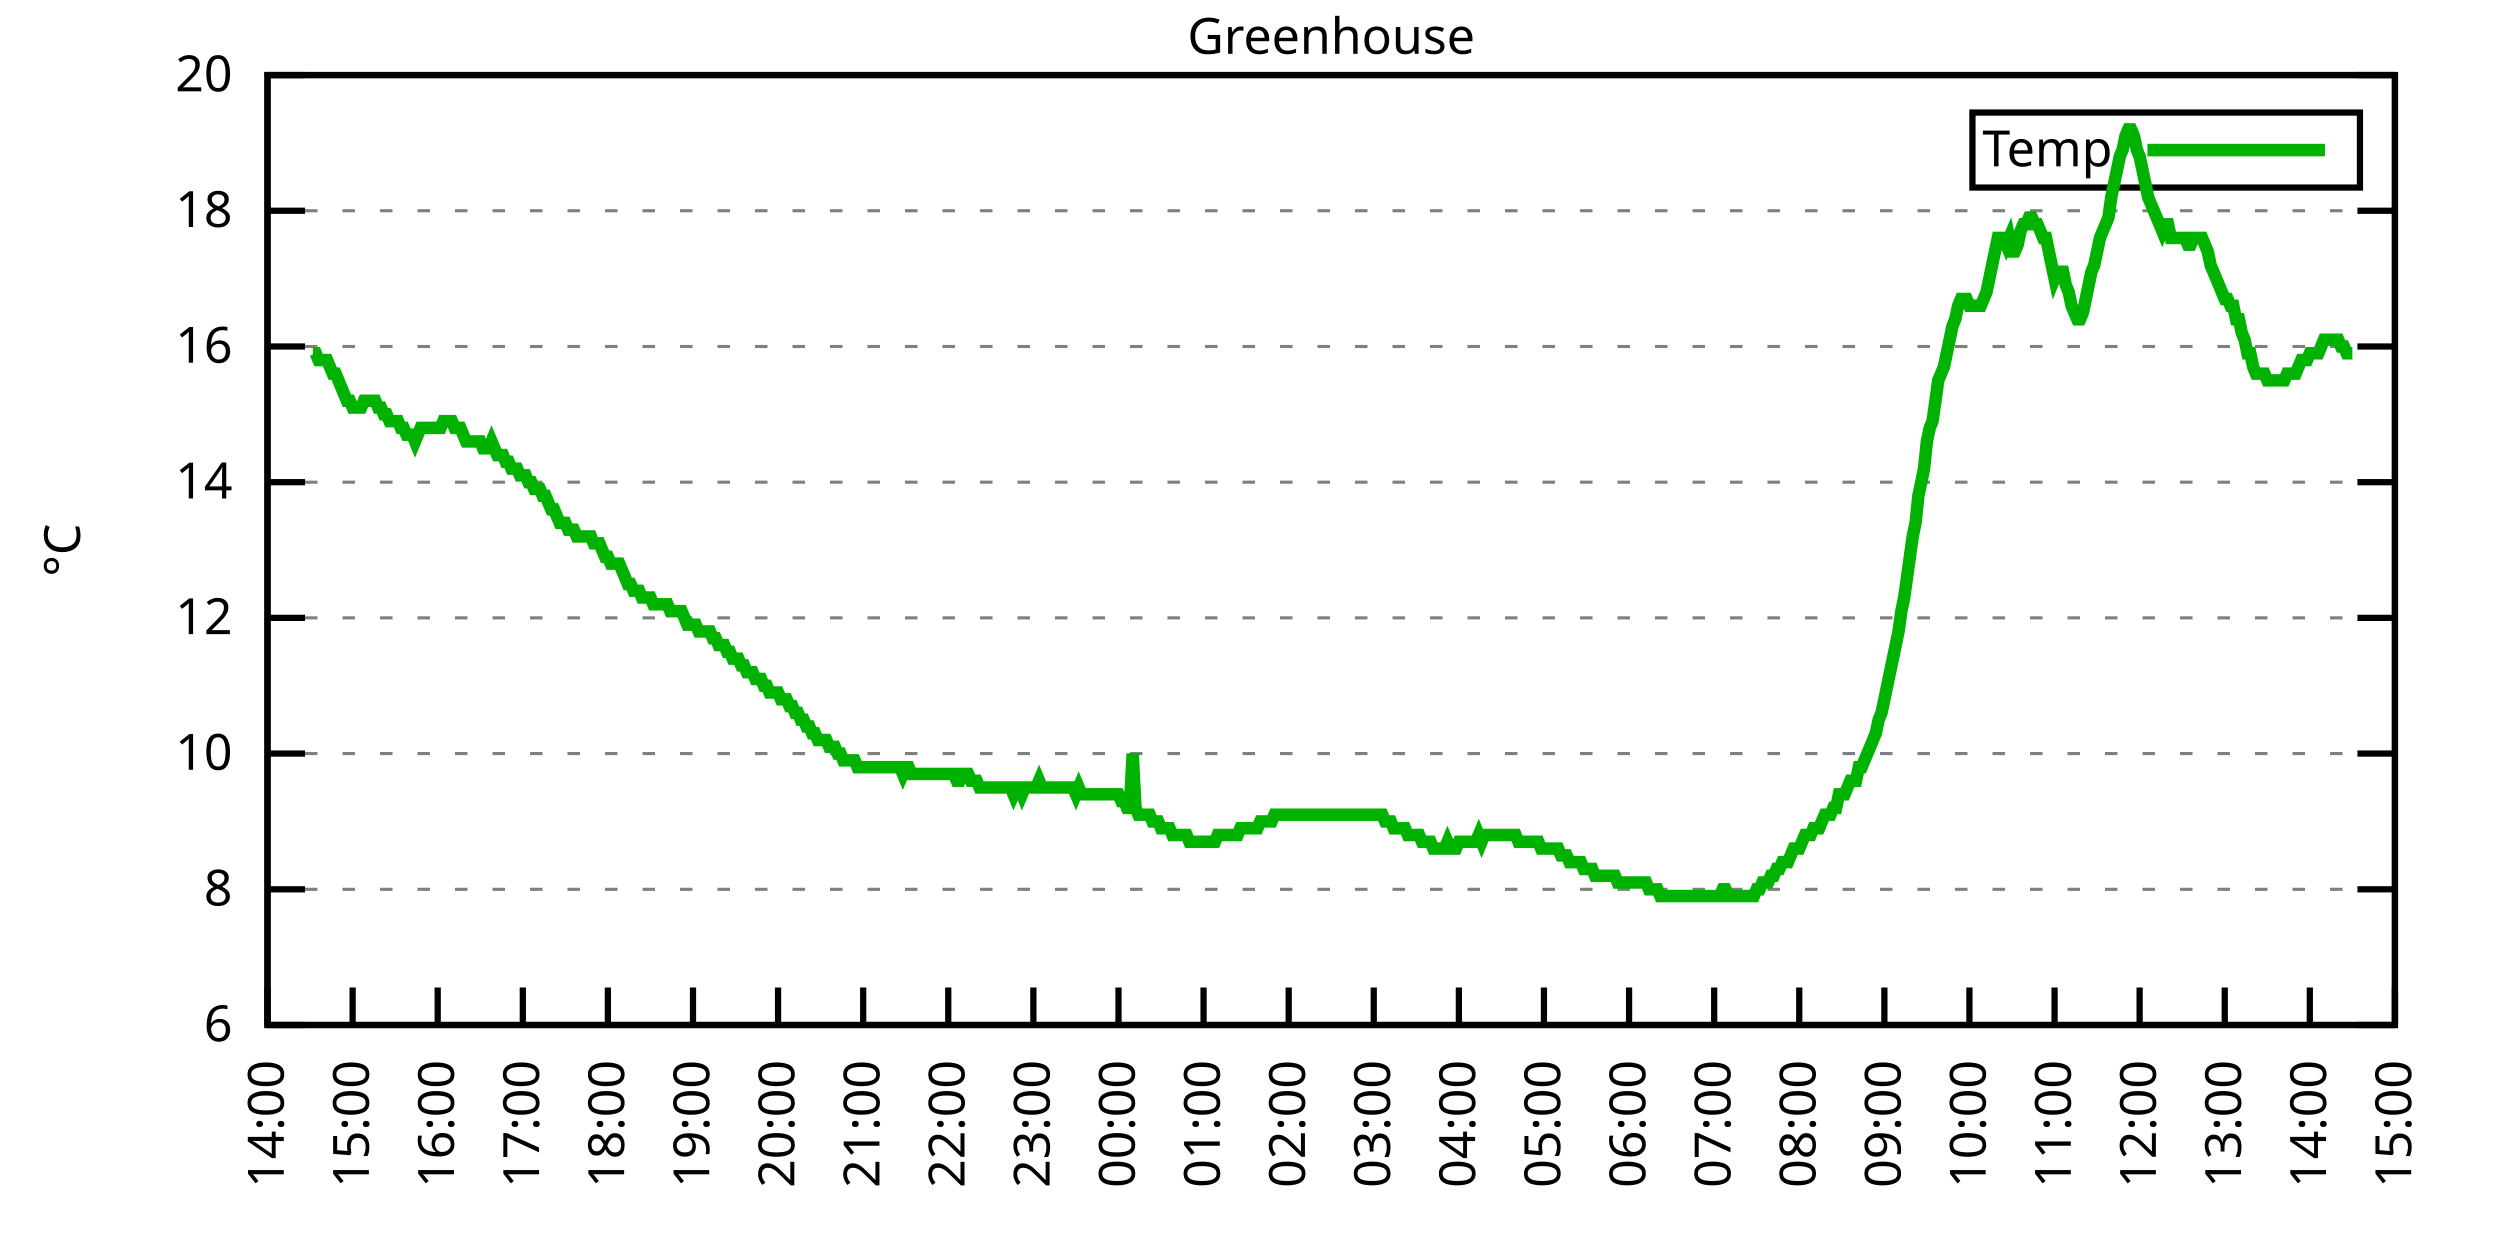
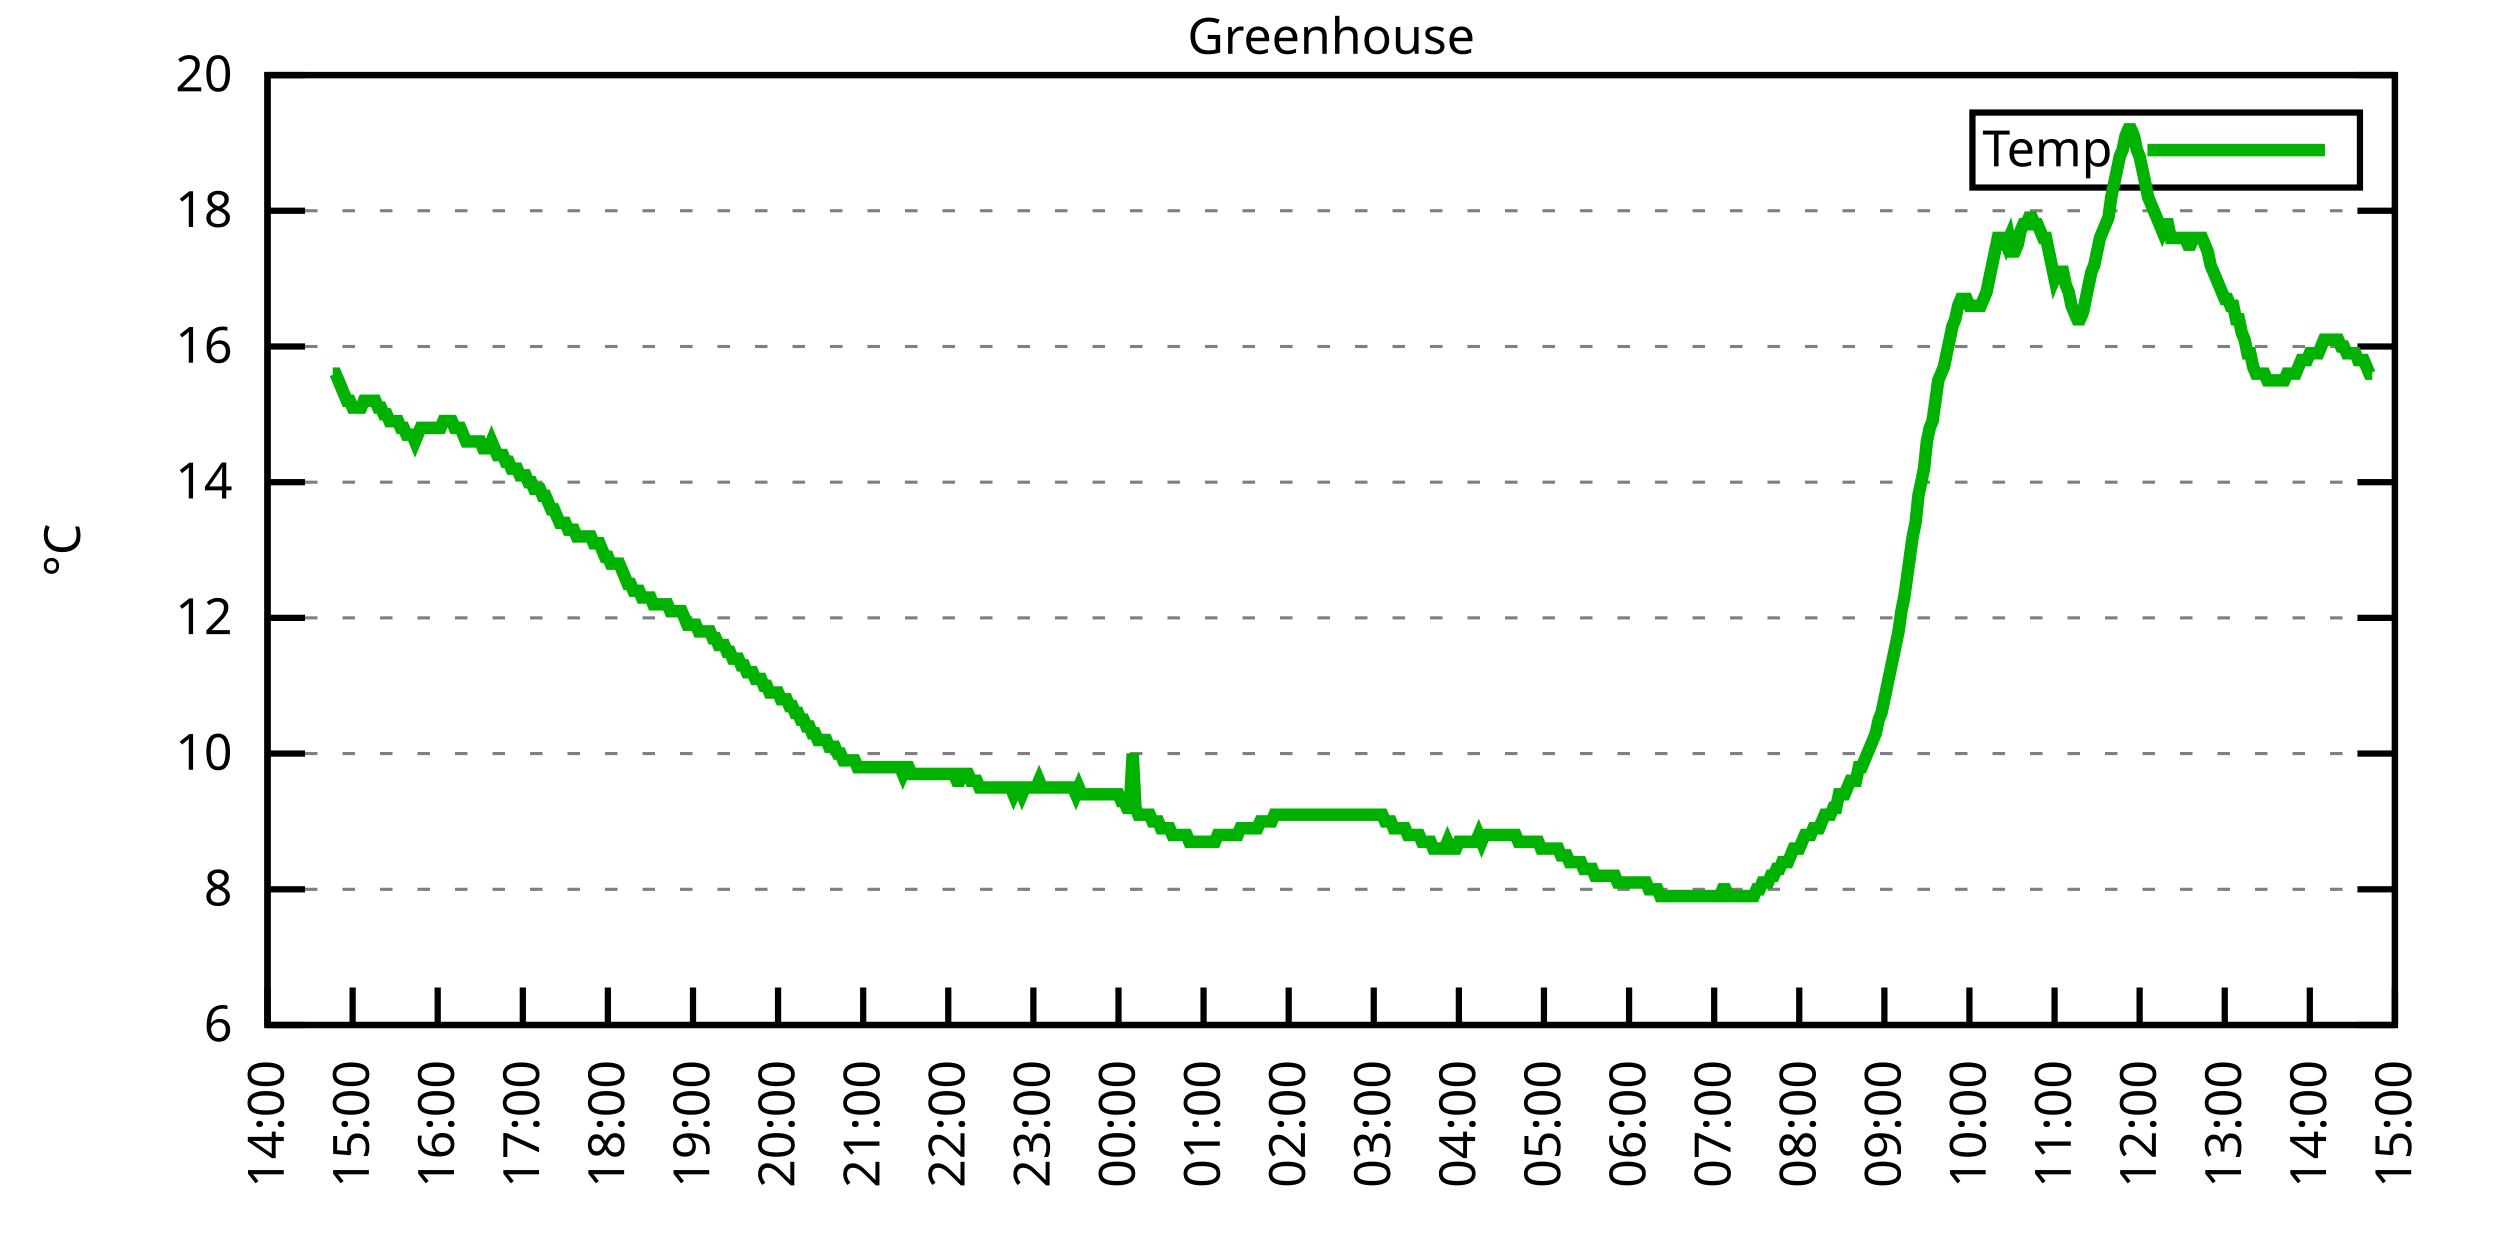
<svg xmlns="http://www.w3.org/2000/svg" xmlns:xlink="http://www.w3.org/1999/xlink" width="400" height="200" viewBox="0 0 400 200">
  <g id="gnuplot_canvas">
    <rect x="0" y="0" width="400" height="200" fill="none" />
    <defs>
      <circle id="gpDot" r="0.5" stroke-width="0.5" stroke="currentColor" />
      <path id="gpPt0" stroke-width="0.333" stroke="currentColor" d="M-1,0 h2 M0,-1 v2" />
      <path id="gpPt1" stroke-width="0.333" stroke="currentColor" d="M-1,-1 L1,1 M1,-1 L-1,1" />
      <path id="gpPt2" stroke-width="0.333" stroke="currentColor" d="M-1,0 L1,0 M0,-1 L0,1 M-1,-1 L1,1 M-1,1 L1,-1" />
      <rect id="gpPt3" stroke-width="0.333" stroke="currentColor" x="-1" y="-1" width="2" height="2" />
      <rect id="gpPt4" stroke-width="0.333" stroke="currentColor" fill="currentColor" x="-1" y="-1" width="2" height="2" />
      <circle id="gpPt5" stroke-width="0.333" stroke="currentColor" cx="0" cy="0" r="1" />
      <use xlink:href="#gpPt5" id="gpPt6" fill="currentColor" stroke="none" />
      <path id="gpPt7" stroke-width="0.333" stroke="currentColor" d="M0,-1.33 L-1.33,0.67 L1.33,0.67 z" />
      <use xlink:href="#gpPt7" id="gpPt8" fill="currentColor" stroke="none" />
      <use xlink:href="#gpPt7" id="gpPt9" stroke="currentColor" transform="rotate(180)" />
      <use xlink:href="#gpPt9" id="gpPt10" fill="currentColor" stroke="none" />
      <use xlink:href="#gpPt3" id="gpPt11" stroke="currentColor" transform="rotate(45)" />
      <use xlink:href="#gpPt11" id="gpPt12" fill="currentColor" stroke="none" />
      <path id="gpPt13" stroke-width="0.333" stroke="currentColor" d="M0,1.330 L1.265,0.411 L0.782,-1.067 L-0.782,-1.076 L-1.265,0.411 z" />
      <use xlink:href="#gpPt13" id="gpPt14" fill="currentColor" stroke="none" />
      <filter id="textbox" filterUnits="objectBoundingBox" x="0" y="0" height="1" width="1">
        <feFlood flood-color="white" flood-opacity="1" result="bgnd" />
        <feComposite in="SourceGraphic" in2="bgnd" operator="atop" />
      </filter>
      <filter id="greybox" filterUnits="objectBoundingBox" x="0" y="0" height="1" width="1">
        <feFlood flood-color="lightgrey" flood-opacity="1" result="grey" />
        <feComposite in="SourceGraphic" in2="grey" operator="atop" />
      </filter>
    </defs>
    <g fill="none" color="white" stroke="currentColor" stroke-width="1.00" stroke-linecap="butt" stroke-linejoin="miter">
</g>
    <g fill="none" color="black" stroke="currentColor" stroke-width="1.00" stroke-linecap="butt" stroke-linejoin="miter">
      <g stroke="none" shape-rendering="crispEdges">
        <polygon fill="rgb(255, 255, 255)" points="42.80,164.00 383.18,164.00 383.18,12.02 42.80,12.02 " />
      </g>
    </g>
    <g fill="none" color="black" stroke="currentColor" stroke-width="1.00" stroke-linecap="butt" stroke-linejoin="miter">
</g>
    <g fill="none" color="black" stroke="black" stroke-width="0.50" stroke-linecap="butt" stroke-linejoin="miter">
</g>
    <g fill="none" color="gray" stroke="currentColor" stroke-width="0.50" stroke-linecap="butt" stroke-linejoin="miter">
      <path stroke="gray" stroke-dasharray="2,4" class="gridline" d="M42.80,164.00 L383.19,164.00  " />
    </g>
    <g fill="none" color="gray" stroke="gray" stroke-width="1.00" stroke-linecap="butt" stroke-linejoin="miter">
</g>
    <g fill="none" color="black" stroke="currentColor" stroke-width="1.00" stroke-linecap="butt" stroke-linejoin="miter">
      <path stroke="black" d="M42.80,164.00 L48.80,164.00 M383.19,164.00 L377.19,164.00  " />
      <g transform="translate(37.20,166.60)" stroke="none" fill="black" font-family="Sans" font-size="8.00" text-anchor="end">
        <text>
          <tspan font-family="Sans"> 6</tspan>
        </text>
      </g>
    </g>
    <g fill="none" color="black" stroke="currentColor" stroke-width="1.00" stroke-linecap="butt" stroke-linejoin="miter">
</g>
    <g fill="none" color="black" stroke="black" stroke-width="0.50" stroke-linecap="butt" stroke-linejoin="miter">
</g>
    <g fill="none" color="gray" stroke="currentColor" stroke-width="0.50" stroke-linecap="butt" stroke-linejoin="miter">
      <path stroke="gray" stroke-dasharray="2,4" class="gridline" d="M42.80,142.29 L383.19,142.29  " />
    </g>
    <g fill="none" color="gray" stroke="gray" stroke-width="1.00" stroke-linecap="butt" stroke-linejoin="miter">
</g>
    <g fill="none" color="black" stroke="currentColor" stroke-width="1.00" stroke-linecap="butt" stroke-linejoin="miter">
      <path stroke="black" d="M42.80,142.29 L48.80,142.29 M383.19,142.29 L377.19,142.29  " />
      <g transform="translate(37.20,144.89)" stroke="none" fill="black" font-family="Sans" font-size="8.00" text-anchor="end">
        <text>
          <tspan font-family="Sans"> 8</tspan>
        </text>
      </g>
    </g>
    <g fill="none" color="black" stroke="currentColor" stroke-width="1.00" stroke-linecap="butt" stroke-linejoin="miter">
</g>
    <g fill="none" color="black" stroke="black" stroke-width="0.50" stroke-linecap="butt" stroke-linejoin="miter">
</g>
    <g fill="none" color="gray" stroke="currentColor" stroke-width="0.50" stroke-linecap="butt" stroke-linejoin="miter">
      <path stroke="gray" stroke-dasharray="2,4" class="gridline" d="M42.80,120.57 L383.19,120.57  " />
    </g>
    <g fill="none" color="gray" stroke="gray" stroke-width="1.00" stroke-linecap="butt" stroke-linejoin="miter">
</g>
    <g fill="none" color="black" stroke="currentColor" stroke-width="1.00" stroke-linecap="butt" stroke-linejoin="miter">
      <path stroke="black" d="M42.80,120.57 L48.80,120.57 M383.19,120.57 L377.19,120.57  " />
      <g transform="translate(37.20,123.17)" stroke="none" fill="black" font-family="Sans" font-size="8.00" text-anchor="end">
        <text>
          <tspan font-family="Sans"> 10</tspan>
        </text>
      </g>
    </g>
    <g fill="none" color="black" stroke="currentColor" stroke-width="1.00" stroke-linecap="butt" stroke-linejoin="miter">
</g>
    <g fill="none" color="black" stroke="black" stroke-width="0.50" stroke-linecap="butt" stroke-linejoin="miter">
</g>
    <g fill="none" color="gray" stroke="currentColor" stroke-width="0.50" stroke-linecap="butt" stroke-linejoin="miter">
      <path stroke="gray" stroke-dasharray="2,4" class="gridline" d="M42.80,98.86 L383.19,98.86  " />
    </g>
    <g fill="none" color="gray" stroke="gray" stroke-width="1.00" stroke-linecap="butt" stroke-linejoin="miter">
</g>
    <g fill="none" color="black" stroke="currentColor" stroke-width="1.00" stroke-linecap="butt" stroke-linejoin="miter">
      <path stroke="black" d="M42.80,98.86 L48.80,98.86 M383.19,98.86 L377.19,98.86  " />
      <g transform="translate(37.20,101.46)" stroke="none" fill="black" font-family="Sans" font-size="8.00" text-anchor="end">
        <text>
          <tspan font-family="Sans"> 12</tspan>
        </text>
      </g>
    </g>
    <g fill="none" color="black" stroke="currentColor" stroke-width="1.00" stroke-linecap="butt" stroke-linejoin="miter">
</g>
    <g fill="none" color="black" stroke="black" stroke-width="0.50" stroke-linecap="butt" stroke-linejoin="miter">
</g>
    <g fill="none" color="gray" stroke="currentColor" stroke-width="0.50" stroke-linecap="butt" stroke-linejoin="miter">
      <path stroke="gray" stroke-dasharray="2,4" class="gridline" d="M42.80,77.15 L383.19,77.15  " />
    </g>
    <g fill="none" color="gray" stroke="gray" stroke-width="1.00" stroke-linecap="butt" stroke-linejoin="miter">
</g>
    <g fill="none" color="black" stroke="currentColor" stroke-width="1.00" stroke-linecap="butt" stroke-linejoin="miter">
      <path stroke="black" d="M42.80,77.15 L48.80,77.15 M383.19,77.15 L377.19,77.15  " />
      <g transform="translate(37.20,79.75)" stroke="none" fill="black" font-family="Sans" font-size="8.00" text-anchor="end">
        <text>
          <tspan font-family="Sans"> 14</tspan>
        </text>
      </g>
    </g>
    <g fill="none" color="black" stroke="currentColor" stroke-width="1.00" stroke-linecap="butt" stroke-linejoin="miter">
</g>
    <g fill="none" color="black" stroke="black" stroke-width="0.50" stroke-linecap="butt" stroke-linejoin="miter">
</g>
    <g fill="none" color="gray" stroke="currentColor" stroke-width="0.50" stroke-linecap="butt" stroke-linejoin="miter">
      <path stroke="gray" stroke-dasharray="2,4" class="gridline" d="M42.80,55.44 L383.19,55.44  " />
    </g>
    <g fill="none" color="gray" stroke="gray" stroke-width="1.00" stroke-linecap="butt" stroke-linejoin="miter">
</g>
    <g fill="none" color="black" stroke="currentColor" stroke-width="1.00" stroke-linecap="butt" stroke-linejoin="miter">
      <path stroke="black" d="M42.80,55.44 L48.80,55.44 M383.19,55.44 L377.19,55.44  " />
      <g transform="translate(37.20,58.04)" stroke="none" fill="black" font-family="Sans" font-size="8.00" text-anchor="end">
        <text>
          <tspan font-family="Sans"> 16</tspan>
        </text>
      </g>
    </g>
    <g fill="none" color="black" stroke="currentColor" stroke-width="1.00" stroke-linecap="butt" stroke-linejoin="miter">
</g>
    <g fill="none" color="black" stroke="black" stroke-width="0.50" stroke-linecap="butt" stroke-linejoin="miter">
</g>
    <g fill="none" color="gray" stroke="currentColor" stroke-width="0.50" stroke-linecap="butt" stroke-linejoin="miter">
      <path stroke="gray" stroke-dasharray="2,4" class="gridline" d="M42.80,33.72 L383.19,33.72  " />
    </g>
    <g fill="none" color="gray" stroke="gray" stroke-width="1.00" stroke-linecap="butt" stroke-linejoin="miter">
</g>
    <g fill="none" color="black" stroke="currentColor" stroke-width="1.00" stroke-linecap="butt" stroke-linejoin="miter">
      <path stroke="black" d="M42.80,33.72 L48.80,33.72 M383.19,33.72 L377.19,33.72  " />
      <g transform="translate(37.20,36.32)" stroke="none" fill="black" font-family="Sans" font-size="8.00" text-anchor="end">
        <text>
          <tspan font-family="Sans"> 18</tspan>
        </text>
      </g>
    </g>
    <g fill="none" color="black" stroke="currentColor" stroke-width="1.00" stroke-linecap="butt" stroke-linejoin="miter">
</g>
    <g fill="none" color="black" stroke="black" stroke-width="0.50" stroke-linecap="butt" stroke-linejoin="miter">
</g>
    <g fill="none" color="gray" stroke="currentColor" stroke-width="0.50" stroke-linecap="butt" stroke-linejoin="miter">
      <path stroke="gray" stroke-dasharray="2,4" class="gridline" d="M42.80,12.01 L383.19,12.01  " />
    </g>
    <g fill="none" color="gray" stroke="gray" stroke-width="1.00" stroke-linecap="butt" stroke-linejoin="miter">
</g>
    <g fill="none" color="black" stroke="currentColor" stroke-width="1.00" stroke-linecap="butt" stroke-linejoin="miter">
      <path stroke="black" d="M42.80,12.01 L48.80,12.01 M383.19,12.01 L377.19,12.01  " />
      <g transform="translate(37.20,14.61)" stroke="none" fill="black" font-family="Sans" font-size="8.00" text-anchor="end">
        <text>
          <tspan font-family="Sans"> 20</tspan>
        </text>
      </g>
    </g>
    <g fill="none" color="black" stroke="currentColor" stroke-width="1.00" stroke-linecap="butt" stroke-linejoin="miter">
      <path stroke="black" d="M42.80,164.00 L42.80,158.00  " />
      <g transform="translate(45.40,169.60) rotate(270.00)" stroke="none" fill="black" font-family="Sans" font-size="8.00" text-anchor="end">
        <text>
          <tspan font-family="Sans">14:00</tspan>
        </text>
      </g>
    </g>
    <g fill="none" color="black" stroke="currentColor" stroke-width="1.00" stroke-linecap="butt" stroke-linejoin="miter">
      <path stroke="black" d="M56.42,164.00 L56.42,158.00  " />
      <g transform="translate(59.02,169.60) rotate(270.00)" stroke="none" fill="black" font-family="Sans" font-size="8.00" text-anchor="end">
        <text>
          <tspan font-family="Sans">15:00</tspan>
        </text>
      </g>
    </g>
    <g fill="none" color="black" stroke="currentColor" stroke-width="1.00" stroke-linecap="butt" stroke-linejoin="miter">
      <path stroke="black" d="M70.03,164.00 L70.03,158.00  " />
      <g transform="translate(72.63,169.60) rotate(270.00)" stroke="none" fill="black" font-family="Sans" font-size="8.00" text-anchor="end">
        <text>
          <tspan font-family="Sans">16:00</tspan>
        </text>
      </g>
    </g>
    <g fill="none" color="black" stroke="currentColor" stroke-width="1.00" stroke-linecap="butt" stroke-linejoin="miter">
      <path stroke="black" d="M83.65,164.00 L83.65,158.00  " />
      <g transform="translate(86.25,169.60) rotate(270.00)" stroke="none" fill="black" font-family="Sans" font-size="8.00" text-anchor="end">
        <text>
          <tspan font-family="Sans">17:00</tspan>
        </text>
      </g>
    </g>
    <g fill="none" color="black" stroke="currentColor" stroke-width="1.00" stroke-linecap="butt" stroke-linejoin="miter">
      <path stroke="black" d="M97.26,164.00 L97.26,158.00  " />
      <g transform="translate(99.86,169.60) rotate(270.00)" stroke="none" fill="black" font-family="Sans" font-size="8.00" text-anchor="end">
        <text>
          <tspan font-family="Sans">18:00</tspan>
        </text>
      </g>
    </g>
    <g fill="none" color="black" stroke="currentColor" stroke-width="1.00" stroke-linecap="butt" stroke-linejoin="miter">
      <path stroke="black" d="M110.88,164.00 L110.88,158.00  " />
      <g transform="translate(113.48,169.60) rotate(270.00)" stroke="none" fill="black" font-family="Sans" font-size="8.00" text-anchor="end">
        <text>
          <tspan font-family="Sans">19:00</tspan>
        </text>
      </g>
    </g>
    <g fill="none" color="black" stroke="currentColor" stroke-width="1.00" stroke-linecap="butt" stroke-linejoin="miter">
      <path stroke="black" d="M124.49,164.00 L124.49,158.00  " />
      <g transform="translate(127.09,169.60) rotate(270.00)" stroke="none" fill="black" font-family="Sans" font-size="8.00" text-anchor="end">
        <text>
          <tspan font-family="Sans">20:00</tspan>
        </text>
      </g>
    </g>
    <g fill="none" color="black" stroke="currentColor" stroke-width="1.00" stroke-linecap="butt" stroke-linejoin="miter">
      <path stroke="black" d="M138.11,164.00 L138.11,158.00  " />
      <g transform="translate(140.71,169.60) rotate(270.00)" stroke="none" fill="black" font-family="Sans" font-size="8.00" text-anchor="end">
        <text>
          <tspan font-family="Sans">21:00</tspan>
        </text>
      </g>
    </g>
    <g fill="none" color="black" stroke="currentColor" stroke-width="1.00" stroke-linecap="butt" stroke-linejoin="miter">
      <path stroke="black" d="M151.72,164.00 L151.72,158.00  " />
      <g transform="translate(154.32,169.60) rotate(270.00)" stroke="none" fill="black" font-family="Sans" font-size="8.00" text-anchor="end">
        <text>
          <tspan font-family="Sans">22:00</tspan>
        </text>
      </g>
    </g>
    <g fill="none" color="black" stroke="currentColor" stroke-width="1.00" stroke-linecap="butt" stroke-linejoin="miter">
      <path stroke="black" d="M165.34,164.00 L165.34,158.00  " />
      <g transform="translate(167.94,169.60) rotate(270.00)" stroke="none" fill="black" font-family="Sans" font-size="8.00" text-anchor="end">
        <text>
          <tspan font-family="Sans">23:00</tspan>
        </text>
      </g>
    </g>
    <g fill="none" color="black" stroke="currentColor" stroke-width="1.00" stroke-linecap="butt" stroke-linejoin="miter">
      <path stroke="black" d="M178.96,164.00 L178.96,158.00  " />
      <g transform="translate(181.56,169.60) rotate(270.00)" stroke="none" fill="black" font-family="Sans" font-size="8.00" text-anchor="end">
        <text>
          <tspan font-family="Sans">00:00</tspan>
        </text>
      </g>
    </g>
    <g fill="none" color="black" stroke="currentColor" stroke-width="1.00" stroke-linecap="butt" stroke-linejoin="miter">
      <path stroke="black" d="M192.57,164.00 L192.57,158.00  " />
      <g transform="translate(195.17,169.60) rotate(270.00)" stroke="none" fill="black" font-family="Sans" font-size="8.00" text-anchor="end">
        <text>
          <tspan font-family="Sans">01:00</tspan>
        </text>
      </g>
    </g>
    <g fill="none" color="black" stroke="currentColor" stroke-width="1.00" stroke-linecap="butt" stroke-linejoin="miter">
      <path stroke="black" d="M206.19,164.00 L206.19,158.00  " />
      <g transform="translate(208.79,169.60) rotate(270.00)" stroke="none" fill="black" font-family="Sans" font-size="8.00" text-anchor="end">
        <text>
          <tspan font-family="Sans">02:00</tspan>
        </text>
      </g>
    </g>
    <g fill="none" color="black" stroke="currentColor" stroke-width="1.00" stroke-linecap="butt" stroke-linejoin="miter">
      <path stroke="black" d="M219.80,164.00 L219.80,158.00  " />
      <g transform="translate(222.40,169.60) rotate(270.00)" stroke="none" fill="black" font-family="Sans" font-size="8.00" text-anchor="end">
        <text>
          <tspan font-family="Sans">03:00</tspan>
        </text>
      </g>
    </g>
    <g fill="none" color="black" stroke="currentColor" stroke-width="1.00" stroke-linecap="butt" stroke-linejoin="miter">
      <path stroke="black" d="M233.42,164.00 L233.42,158.00  " />
      <g transform="translate(236.02,169.60) rotate(270.00)" stroke="none" fill="black" font-family="Sans" font-size="8.00" text-anchor="end">
        <text>
          <tspan font-family="Sans">04:00</tspan>
        </text>
      </g>
    </g>
    <g fill="none" color="black" stroke="currentColor" stroke-width="1.00" stroke-linecap="butt" stroke-linejoin="miter">
      <path stroke="black" d="M247.03,164.00 L247.03,158.00  " />
      <g transform="translate(249.63,169.60) rotate(270.00)" stroke="none" fill="black" font-family="Sans" font-size="8.00" text-anchor="end">
        <text>
          <tspan font-family="Sans">05:00</tspan>
        </text>
      </g>
    </g>
    <g fill="none" color="black" stroke="currentColor" stroke-width="1.00" stroke-linecap="butt" stroke-linejoin="miter">
      <path stroke="black" d="M260.65,164.00 L260.65,158.00  " />
      <g transform="translate(263.25,169.60) rotate(270.00)" stroke="none" fill="black" font-family="Sans" font-size="8.00" text-anchor="end">
        <text>
          <tspan font-family="Sans">06:00</tspan>
        </text>
      </g>
    </g>
    <g fill="none" color="black" stroke="currentColor" stroke-width="1.00" stroke-linecap="butt" stroke-linejoin="miter">
      <path stroke="black" d="M274.27,164.00 L274.27,158.00  " />
      <g transform="translate(276.87,169.60) rotate(270.00)" stroke="none" fill="black" font-family="Sans" font-size="8.00" text-anchor="end">
        <text>
          <tspan font-family="Sans">07:00</tspan>
        </text>
      </g>
    </g>
    <g fill="none" color="black" stroke="currentColor" stroke-width="1.00" stroke-linecap="butt" stroke-linejoin="miter">
      <path stroke="black" d="M287.88,164.00 L287.88,158.00  " />
      <g transform="translate(290.48,169.60) rotate(270.00)" stroke="none" fill="black" font-family="Sans" font-size="8.00" text-anchor="end">
        <text>
          <tspan font-family="Sans">08:00</tspan>
        </text>
      </g>
    </g>
    <g fill="none" color="black" stroke="currentColor" stroke-width="1.00" stroke-linecap="butt" stroke-linejoin="miter">
      <path stroke="black" d="M301.50,164.00 L301.50,158.00  " />
      <g transform="translate(304.10,169.60) rotate(270.00)" stroke="none" fill="black" font-family="Sans" font-size="8.00" text-anchor="end">
        <text>
          <tspan font-family="Sans">09:00</tspan>
        </text>
      </g>
    </g>
    <g fill="none" color="black" stroke="currentColor" stroke-width="1.00" stroke-linecap="butt" stroke-linejoin="miter">
      <path stroke="black" d="M315.11,164.00 L315.11,158.00  " />
      <g transform="translate(317.71,169.60) rotate(270.00)" stroke="none" fill="black" font-family="Sans" font-size="8.00" text-anchor="end">
        <text>
          <tspan font-family="Sans">10:00</tspan>
        </text>
      </g>
    </g>
    <g fill="none" color="black" stroke="currentColor" stroke-width="1.00" stroke-linecap="butt" stroke-linejoin="miter">
      <path stroke="black" d="M328.73,164.00 L328.73,158.00  " />
      <g transform="translate(331.33,169.60) rotate(270.00)" stroke="none" fill="black" font-family="Sans" font-size="8.00" text-anchor="end">
        <text>
          <tspan font-family="Sans">11:00</tspan>
        </text>
      </g>
    </g>
    <g fill="none" color="black" stroke="currentColor" stroke-width="1.00" stroke-linecap="butt" stroke-linejoin="miter">
      <path stroke="black" d="M342.34,164.00 L342.34,158.00  " />
      <g transform="translate(344.94,169.60) rotate(270.00)" stroke="none" fill="black" font-family="Sans" font-size="8.00" text-anchor="end">
        <text>
          <tspan font-family="Sans">12:00</tspan>
        </text>
      </g>
    </g>
    <g fill="none" color="black" stroke="currentColor" stroke-width="1.00" stroke-linecap="butt" stroke-linejoin="miter">
      <path stroke="black" d="M355.96,164.00 L355.96,158.00  " />
      <g transform="translate(358.56,169.60) rotate(270.00)" stroke="none" fill="black" font-family="Sans" font-size="8.00" text-anchor="end">
        <text>
          <tspan font-family="Sans">13:00</tspan>
        </text>
      </g>
    </g>
    <g fill="none" color="black" stroke="currentColor" stroke-width="1.00" stroke-linecap="butt" stroke-linejoin="miter">
      <path stroke="black" d="M369.57,164.00 L369.57,158.00  " />
      <g transform="translate(372.17,169.60) rotate(270.00)" stroke="none" fill="black" font-family="Sans" font-size="8.00" text-anchor="end">
        <text>
          <tspan font-family="Sans">14:00</tspan>
        </text>
      </g>
    </g>
    <g fill="none" color="black" stroke="currentColor" stroke-width="1.00" stroke-linecap="butt" stroke-linejoin="miter">
      <path stroke="black" d="M383.19,164.00 L383.19,158.00  " />
      <g transform="translate(385.79,169.60) rotate(270.00)" stroke="none" fill="black" font-family="Sans" font-size="8.00" text-anchor="end">
        <text>
          <tspan font-family="Sans">15:00</tspan>
        </text>
      </g>
    </g>
    <g fill="none" color="black" stroke="currentColor" stroke-width="1.00" stroke-linecap="butt" stroke-linejoin="miter">
</g>
    <g fill="none" color="black" stroke="currentColor" stroke-width="1.00" stroke-linecap="butt" stroke-linejoin="miter">
      <path stroke="black" d="M42.80,12.01 L42.80,164.00 L383.19,164.00 L383.19,12.01 L42.80,12.01 Z  " />
    </g>
    <g fill="none" color="black" stroke="currentColor" stroke-width="1.00" stroke-linecap="butt" stroke-linejoin="miter">
</g>
    <g fill="none" color="black" stroke="currentColor" stroke-width="1.00" stroke-linecap="butt" stroke-linejoin="miter">
      <path stroke="black" d="M315.59,30.01 L315.59,18.01 L377.59,18.01 L377.59,30.01 L315.59,30.01 Z  " />
    </g>
    <g id="Greenhouse_plot_1">
      <g fill="none" color="white" stroke="black" stroke-width="2.00" stroke-linecap="butt" stroke-linejoin="miter">
</g>
      <g fill="none" color="black" stroke="currentColor" stroke-width="2.00" stroke-linecap="butt" stroke-linejoin="miter">
        <g transform="translate(337.99,26.61)" stroke="none" fill="black" font-family="Sans" font-size="8.00" text-anchor="end">
          <text>
            <tspan font-family="Sans">Temp</tspan>
          </text>
        </g>
      </g>
      <g fill="none" color="black" stroke="currentColor" stroke-width="2.00" stroke-linecap="butt" stroke-linejoin="miter">
-         <path stroke="rgb(  0, 178,   0)" d="M343.59,24.01 L371.99,24.01 M50.06,56.52 L50.52,56.52 L50.97,57.61 L51.42,57.61 L51.88,57.61 L52.33,57.61   L52.78,58.69 L53.24,59.78 L53.69,59.78 L54.15,60.86 L54.60,61.95 L55.05,63.04 L55.51,64.12 L55.96,64.12   L56.42,65.21 L56.87,65.21 L57.32,65.21 L57.78,65.21 L58.23,64.12 L58.68,64.12 L59.14,64.12 L59.59,64.12   L60.05,64.12 L60.50,65.21 L60.95,65.21 L61.41,66.29 L61.86,66.29 L62.32,67.38 L62.77,67.38 L63.22,67.38   L63.68,67.38 L64.13,68.46 L64.58,68.46 L65.04,69.55 L65.49,69.55 L65.95,69.55 L66.40,70.63 L66.85,69.55   L67.31,68.46 L67.76,68.46 L68.22,68.46 L68.67,68.46 L69.12,68.46 L69.58,68.46 L70.03,68.46 L70.49,68.46   L70.94,67.38 L71.39,67.38 L71.85,67.38 L72.30,67.38 L72.75,68.46 L73.21,68.46 L73.66,68.46 L74.12,69.55   L74.57,70.63 L75.02,70.63 L75.48,70.63 L75.93,70.63 L76.39,70.63 L76.84,70.63 L77.29,71.72 L77.75,71.72   L78.20,71.72 L78.65,70.63 L79.11,71.72 L79.56,72.81 L80.02,72.81 L80.47,72.81 L80.92,73.89 L81.38,73.89   L81.83,74.98 L82.29,74.98 L82.74,74.98 L83.19,76.06 L83.65,76.06 L84.10,76.06 L84.55,77.15 L85.01,77.15   L85.46,78.23 L85.92,78.23 L86.37,78.23 L86.82,79.32 L87.28,79.32 L87.73,80.41 L88.19,81.49 L88.64,81.49   L89.09,82.58 L89.55,83.66 L90.00,83.66 L90.45,83.66 L90.91,84.75 L91.36,84.75 L91.82,84.75 L92.27,85.83   L92.72,85.83 L93.18,85.83 L93.63,85.83 L94.09,85.83 L94.54,85.83 L94.99,86.92 L95.45,86.92 L95.90,86.92   L96.35,88.00 L96.81,89.09 L97.26,89.09 L97.72,90.18 L98.17,90.18 L98.62,90.18 L99.08,90.18 L99.53,91.26   L99.99,92.35 L100.44,93.43 L100.89,93.43 L101.35,94.52 L101.80,94.52 L102.25,94.52 L102.71,95.60 L103.16,95.60   L103.62,95.60 L104.07,95.60 L104.52,96.69 L104.98,96.69 L105.43,96.69 L105.89,96.69 L106.34,96.69 L106.79,96.69   L107.25,97.78 L107.70,97.78 L108.15,97.78 L108.61,97.78 L109.06,97.78 L109.52,98.86 L109.97,99.95 L110.42,99.95   L110.88,99.95 L111.33,99.95 L111.79,101.03 L112.24,101.03 L112.69,101.03 L113.15,101.03 L113.60,101.03 L114.05,102.12   L114.51,102.12 L114.96,103.20 L115.42,103.20 L115.87,103.20 L116.32,104.29 L116.78,104.29 L117.23,105.38 L117.69,105.38   L118.14,105.38 L118.59,106.46 L119.05,106.46 L119.50,107.55 L119.96,107.55 L120.41,107.55 L120.86,108.63 L121.32,108.63   L121.77,108.63 L122.22,109.72 L122.68,109.72 L123.13,110.80 L123.59,110.80 L124.04,110.80 L124.49,110.80 L124.95,111.89   L125.40,111.89 L125.86,111.89 L126.31,112.97 L126.76,112.97 L127.22,114.06 L127.67,114.06 L128.12,115.15 L128.58,115.15   L129.03,116.23 L129.49,116.23 L129.94,117.32 L130.39,117.32 L130.85,118.40 L131.30,118.40 L131.76,118.40 L132.21,118.40   L132.66,119.49 L133.12,119.49 L133.57,119.49 L134.02,120.57 L134.48,120.57 L134.93,121.66 L135.39,121.66 L135.84,121.66   L136.29,121.66 L136.75,121.66 L137.20,122.75 L137.66,122.75 L138.11,122.75 L138.56,122.75 L139.02,122.75 L139.47,122.75   L139.92,122.75 L140.38,122.75 L140.83,122.75 L141.29,122.75 L141.74,122.75 L142.19,122.75 L142.65,122.75 L143.10,122.75   L143.56,122.75 L144.01,122.75 L144.46,123.83 L144.92,122.75 L145.37,122.75 L145.82,123.83 L146.28,123.83 L146.73,123.83   L147.19,123.83 L147.64,123.83 L148.09,123.83 L148.55,123.83 L149.00,123.83 L149.46,123.83 L149.91,123.83 L150.36,123.83   L150.82,123.83 L151.27,123.83 L151.72,123.83 L152.18,123.83 L152.63,123.83 L153.09,124.92 L153.54,124.92 L153.99,123.83   L154.45,123.83 L154.90,123.83 L155.36,124.92 L155.81,124.92 L156.26,124.92 L156.72,126.00 L157.17,126.00 L157.62,126.00   L158.08,126.00 L158.53,126.00 L158.99,126.00 L159.44,126.00 L159.89,126.00 L160.35,126.00 L160.80,126.00 L161.26,126.00   L161.71,126.00 L162.16,127.09 L162.62,126.00 L163.07,126.00 L163.52,127.09 L163.98,126.00 L164.43,126.00 L164.89,126.00   L165.34,126.00 L165.79,126.00 L166.25,124.92 L166.70,126.00 L167.16,126.00 L167.61,126.00 L168.06,126.00 L168.52,126.00   L168.97,126.00 L169.43,126.00 L169.88,126.00 L170.33,126.00 L170.79,126.00 L171.24,126.00 L171.69,126.00 L172.15,127.09   L172.60,126.00 L173.06,127.09 L173.51,127.09 L173.96,127.09 L174.42,127.09 L174.87,127.09 L175.33,127.09 L175.78,127.09   L176.23,127.09 L176.69,127.09 L177.14,127.09 L177.59,127.09 L178.05,127.09 L178.50,127.09 L178.96,127.09 L179.41,128.17   L179.86,128.17 L180.32,129.26 L180.77,129.26 L181.23,120.57 L181.68,129.26 L182.13,130.35 L182.59,130.35 L183.04,130.35   L183.49,130.35 L183.95,130.35 L184.40,131.43 L184.86,131.43 L185.31,131.43 L185.76,132.52 L186.22,132.52 L186.67,132.52   L187.13,132.52 L187.58,133.60 L188.03,133.60 L188.49,133.60 L188.94,133.60 L189.39,133.60 L189.85,133.60 L190.30,134.69   L190.76,134.69 L191.21,134.69 L191.66,134.69 L192.12,134.69 L192.57,134.69 L193.03,134.69 L193.48,134.69 L193.93,134.69   L194.39,134.69 L194.84,133.60 L195.29,133.60 L195.75,133.60 L196.20,133.60 L196.66,133.60 L197.11,133.60 L197.56,133.60   L198.02,133.60 L198.47,132.52 L198.93,132.52 L199.38,132.52 L199.83,132.52 L200.29,132.52 L200.74,132.52 L201.19,132.52   L201.65,131.43 L202.10,131.43 L202.56,131.43 L203.01,131.43 L203.46,131.43 L203.92,130.35 L204.37,130.35 L204.83,130.35   L205.28,130.35 L205.73,130.35 L206.19,130.35 L206.64,130.35 L207.09,130.35 L207.55,130.35 L208.00,130.35 L208.46,130.35   L208.91,130.35 L209.36,130.35 L209.82,130.35 L210.27,130.35 L210.73,130.35 L211.18,130.35 L211.63,130.35 L212.09,130.35   L212.54,130.35 L213.00,130.35 L213.45,130.35 L213.90,130.35 L214.36,130.35 L214.81,130.35 L215.26,130.35 L215.72,130.35   L216.17,130.35 L216.63,130.35 L217.08,130.35 L217.53,130.35 L217.99,130.35 L218.44,130.35 L218.90,130.35 L219.35,130.35   L219.80,130.35 L220.26,130.35 L220.71,130.35 L221.16,130.35 L221.62,131.43 L222.07,131.43 L222.53,131.43 L222.98,132.52   L223.43,132.52 L223.89,132.52 L224.34,132.52 L224.80,132.52 L225.25,133.60 L225.70,133.60 L226.16,133.60 L226.61,133.60   L227.06,133.60 L227.52,134.69 L227.97,134.69 L228.43,134.69 L228.88,134.69 L229.33,135.77 L229.79,135.77 L230.24,135.77   L230.70,135.77 L231.15,135.77 L231.60,134.69 L232.06,135.77 L232.51,135.77 L232.96,135.77 L233.42,134.69 L233.87,134.69   L234.33,134.69 L234.78,134.69 L235.23,134.69 L235.69,134.69 L236.14,134.69 L236.60,133.60 L237.05,134.69 L237.50,133.60   L237.96,133.60 L238.41,133.60 L238.86,133.60 L239.32,133.60 L239.77,133.60 L240.23,133.60 L240.68,133.60 L241.13,133.60   L241.59,133.60 L242.04,133.60 L242.50,133.60 L242.95,134.69 L243.40,134.69 L243.86,134.69 L244.31,134.69 L244.76,134.69   L245.22,134.69 L245.67,134.69 L246.13,134.69 L246.58,135.77 L247.03,135.77 L247.49,135.77 L247.94,135.77 L248.40,135.77   L248.85,135.77 L249.30,135.77 L249.76,136.86 L250.21,136.86 L250.66,136.86 L251.12,137.94 L251.57,137.94 L252.03,137.94   L252.48,137.94 L252.93,137.94 L253.39,139.03 L253.84,139.03 L254.30,139.03 L254.75,139.03 L255.20,140.12 L255.66,140.12   L256.11,140.12 L256.56,140.12 L257.02,140.12 L257.47,140.12 L257.93,140.12 L258.38,140.12 L258.83,141.20 L259.29,141.20   L259.74,141.20 L260.20,141.20 L260.65,141.20 L261.10,141.20 L261.56,141.20 L262.01,141.20 L262.47,141.20 L262.92,141.20   L263.37,141.20 L263.83,142.29 L264.28,142.29 L264.73,142.29 L265.19,142.29 L265.64,143.37 L266.10,143.37 L266.55,143.37   L267.00,143.37 L267.46,143.37 L267.91,143.37 L268.37,143.37 L268.82,143.37 L269.27,143.37 L269.73,143.37 L270.18,143.37   L270.63,143.37 L271.09,143.37 L271.54,143.37 L272.00,143.37 L272.45,143.37 L272.90,143.37 L273.36,143.37 L273.81,143.37   L274.27,143.37 L274.72,143.37 L275.17,143.37 L275.63,142.29 L276.08,142.29 L276.53,143.37 L276.99,143.37 L277.44,143.37   L277.90,143.37 L278.35,143.37 L278.80,143.37 L279.26,143.37 L279.71,143.37 L280.17,143.37 L280.62,143.37 L281.07,142.29   L281.53,142.29 L281.98,141.20 L282.43,141.20 L282.89,141.20 L283.34,140.12 L283.80,140.12 L284.25,139.03 L284.70,139.03   L285.16,137.94 L285.61,137.94 L286.07,137.94 L286.52,136.86 L286.97,135.77 L287.43,135.77 L287.88,135.77 L288.33,134.69   L288.79,133.60 L289.24,133.60 L289.70,133.60 L290.15,132.52 L290.60,132.52 L291.06,132.52 L291.51,131.43 L291.97,130.35   L292.42,130.35 L292.87,130.35 L293.33,129.26 L293.78,129.26 L294.23,127.09 L294.69,127.09 L295.14,127.09 L295.60,126.00   L296.05,124.92 L296.50,124.92 L296.96,124.92 L297.41,122.75 L297.87,122.75 L298.32,121.66 L298.77,120.57 L299.23,119.49   L299.68,118.40 L300.13,117.32 L300.59,115.15 L301.04,114.06 L301.50,111.89 L301.95,109.72 L302.40,107.55 L302.86,105.38   L303.31,103.20 L303.77,101.03 L304.22,97.78 L304.67,95.60 L305.13,92.35 L305.58,89.09 L306.03,85.83 L306.49,83.66   L306.94,79.32 L307.40,77.15 L307.85,74.98 L308.30,70.63 L308.76,68.46 L309.21,67.38 L309.67,64.12 L310.12,60.86   L310.57,59.78 L311.03,58.69 L311.48,56.52 L311.94,54.35 L312.39,52.18 L312.84,51.09 L313.30,48.92 L313.75,47.84   L314.20,47.84 L314.66,47.84 L315.11,48.92 L315.57,48.92 L316.02,48.92 L316.47,48.92 L316.93,48.92 L317.38,47.84   L317.84,46.75 L318.29,44.58 L318.74,42.41 L319.20,40.24 L319.65,38.07 L320.10,38.07 L320.56,38.07 L321.01,39.15   L321.47,38.07 L321.92,40.24 L322.37,40.24 L322.83,39.15 L323.28,36.98 L323.74,35.89 L324.19,35.89 L324.64,34.81   L325.10,34.81 L325.55,35.89 L326.00,35.89 L326.46,36.98 L326.91,38.07 L327.37,38.07 L327.82,40.24 L328.27,42.41   L328.73,44.58 L329.18,43.49 L329.64,43.49 L330.09,43.49 L330.54,45.66 L331.00,46.75 L331.45,48.92 L331.90,50.01   L332.36,51.09 L332.81,51.09 L333.27,50.01 L333.72,47.84 L334.17,45.66 L334.63,43.49 L335.08,42.41 L335.54,40.24   L335.99,38.07 L336.44,36.98 L336.90,35.89 L337.35,34.81 L337.80,31.55 L338.26,29.38 L338.71,27.21 L339.17,25.04   L339.62,23.95 L340.07,21.78 L340.53,20.70 L340.98,20.70 L341.44,21.78 L341.89,23.95 L342.34,25.04 L342.80,27.21   L343.25,29.38 L343.70,31.55 L344.16,32.64 L344.61,33.72 L345.07,34.81 L345.52,35.89 L345.97,36.98 L346.43,35.89   L346.88,35.89 L347.34,38.07 L347.79,38.07 L348.24,38.07 L348.70,38.07 L349.15,38.07 L349.60,38.07 L350.06,39.15   L350.51,39.15 L350.97,38.07 L351.42,38.07 L351.87,38.07 L352.33,38.07 L352.78,39.15 L353.24,40.24 L353.69,42.41   L354.14,43.49 L354.60,44.58 L355.05,45.66 L355.50,46.75 L355.96,47.84 L356.41,47.84 L356.87,48.92 L357.32,48.92   L357.77,51.09 L358.23,51.09 L358.68,53.26 L359.14,54.35 L359.59,56.52 L360.04,56.52 L360.50,58.69 L360.95,59.78   L361.41,59.78 L361.86,59.78 L362.31,59.78 L362.77,60.86 L363.22,60.86 L363.67,60.86 L364.13,60.86 L364.58,60.86   L365.04,60.86 L365.49,60.86 L365.94,59.78 L366.40,59.78 L366.85,59.78 L367.31,59.78 L367.76,58.69 L368.21,57.61   L368.67,57.61 L369.12,57.61 L369.57,56.52 L370.03,56.52 L370.48,56.52 L370.94,56.52 L371.39,55.44 L371.84,54.35   L372.30,54.35 L372.75,54.35 L373.21,54.35 L373.66,54.35 L374.11,54.35 L374.57,55.44 L375.02,55.44 L375.47,56.52   L375.93,56.52 L376.38,56.52  " />
+         <path stroke="rgb(  0, 178,   0)" d="M343.59,24.01 L371.99,24.01 M53.24,59.78 L53.69,59.78 L54.15,60.86 L54.60,61.95 L55.05,63.04 L55.51,64.12   L55.96,64.12 L56.42,65.21 L56.87,65.21 L57.32,65.21 L57.78,65.21 L58.23,64.12 L58.68,64.12 L59.14,64.12   L59.59,64.12 L60.05,64.12 L60.50,65.21 L60.95,65.21 L61.41,66.29 L61.86,66.29 L62.32,67.38 L62.77,67.38   L63.22,67.38 L63.68,67.38 L64.13,68.46 L64.58,68.46 L65.04,69.55 L65.49,69.55 L65.95,69.55 L66.40,70.63   L66.85,69.55 L67.31,68.46 L67.76,68.46 L68.22,68.46 L68.67,68.46 L69.12,68.46 L69.58,68.46 L70.03,68.46   L70.49,68.46 L70.94,67.38 L71.39,67.38 L71.85,67.38 L72.30,67.38 L72.75,68.46 L73.21,68.46 L73.66,68.46   L74.12,69.55 L74.57,70.63 L75.02,70.63 L75.48,70.63 L75.93,70.63 L76.39,70.63 L76.84,70.63 L77.29,71.72   L77.75,71.72 L78.20,71.72 L78.65,70.63 L79.11,71.72 L79.56,72.81 L80.02,72.81 L80.47,72.81 L80.92,73.89   L81.38,73.89 L81.83,74.98 L82.29,74.98 L82.74,74.98 L83.19,76.06 L83.65,76.06 L84.10,76.06 L84.55,77.15   L85.01,77.15 L85.46,78.23 L85.92,78.23 L86.37,78.23 L86.82,79.32 L87.28,79.32 L87.73,80.41 L88.19,81.49   L88.64,81.49 L89.09,82.58 L89.55,83.66 L90.00,83.66 L90.45,83.66 L90.91,84.75 L91.36,84.75 L91.82,84.75   L92.27,85.83 L92.72,85.83 L93.18,85.83 L93.63,85.83 L94.09,85.83 L94.54,85.83 L94.99,86.92 L95.45,86.92   L95.90,86.92 L96.35,88.00 L96.81,89.09 L97.26,89.09 L97.72,90.18 L98.17,90.18 L98.62,90.18 L99.08,90.18   L99.53,91.26 L99.99,92.35 L100.44,93.43 L100.89,93.43 L101.35,94.52 L101.80,94.52 L102.25,94.52 L102.71,95.60   L103.16,95.60 L103.62,95.60 L104.07,95.60 L104.52,96.69 L104.98,96.69 L105.43,96.69 L105.89,96.69 L106.34,96.69   L106.79,96.69 L107.25,97.78 L107.70,97.78 L108.15,97.78 L108.61,97.78 L109.06,97.78 L109.52,98.86 L109.97,99.95   L110.42,99.95 L110.88,99.95 L111.33,99.95 L111.79,101.03 L112.24,101.03 L112.69,101.03 L113.15,101.03 L113.60,101.03   L114.05,102.12 L114.51,102.12 L114.96,103.20 L115.42,103.20 L115.87,103.20 L116.32,104.29 L116.78,104.29 L117.23,105.38   L117.69,105.38 L118.14,105.38 L118.59,106.46 L119.05,106.46 L119.50,107.55 L119.96,107.55 L120.41,107.55 L120.86,108.63   L121.32,108.63 L121.77,108.63 L122.22,109.72 L122.68,109.72 L123.13,110.80 L123.59,110.80 L124.04,110.80 L124.49,110.80   L124.95,111.89 L125.40,111.89 L125.86,111.89 L126.31,112.97 L126.76,112.97 L127.22,114.06 L127.67,114.06 L128.12,115.15   L128.58,115.15 L129.03,116.23 L129.49,116.23 L129.94,117.32 L130.39,117.32 L130.85,118.40 L131.30,118.40 L131.76,118.40   L132.21,118.40 L132.66,119.49 L133.12,119.49 L133.57,119.49 L134.02,120.57 L134.48,120.57 L134.93,121.66 L135.39,121.66   L135.84,121.66 L136.29,121.66 L136.75,121.66 L137.20,122.75 L137.66,122.75 L138.11,122.75 L138.56,122.75 L139.02,122.75   L139.47,122.75 L139.92,122.75 L140.38,122.75 L140.83,122.75 L141.29,122.75 L141.74,122.75 L142.19,122.75 L142.65,122.75   L143.10,122.75 L143.56,122.75 L144.01,122.75 L144.46,123.83 L144.92,122.75 L145.37,122.75 L145.82,123.83 L146.28,123.83   L146.73,123.83 L147.19,123.83 L147.64,123.83 L148.09,123.83 L148.55,123.83 L149.00,123.83 L149.46,123.83 L149.91,123.83   L150.36,123.83 L150.82,123.83 L151.27,123.83 L151.72,123.83 L152.18,123.83 L152.63,123.83 L153.09,124.92 L153.54,124.92   L153.99,123.83 L154.45,123.83 L154.90,123.83 L155.36,124.92 L155.81,124.92 L156.26,124.92 L156.72,126.00 L157.17,126.00   L157.62,126.00 L158.08,126.00 L158.53,126.00 L158.99,126.00 L159.44,126.00 L159.89,126.00 L160.35,126.00 L160.80,126.00   L161.26,126.00 L161.71,126.00 L162.16,127.09 L162.62,126.00 L163.07,126.00 L163.52,127.09 L163.98,126.00 L164.43,126.00   L164.89,126.00 L165.34,126.00 L165.79,126.00 L166.25,124.92 L166.70,126.00 L167.16,126.00 L167.61,126.00 L168.06,126.00   L168.52,126.00 L168.97,126.00 L169.43,126.00 L169.88,126.00 L170.33,126.00 L170.79,126.00 L171.24,126.00 L171.69,126.00   L172.15,127.09 L172.60,126.00 L173.06,127.09 L173.51,127.09 L173.96,127.09 L174.42,127.09 L174.87,127.09 L175.33,127.09   L175.78,127.09 L176.23,127.09 L176.69,127.09 L177.14,127.09 L177.59,127.09 L178.05,127.09 L178.50,127.09 L178.96,127.09   L179.41,128.17 L179.86,128.17 L180.32,129.26 L180.77,129.26 L181.23,120.57 L181.68,129.26 L182.13,130.35 L182.59,130.35   L183.04,130.35 L183.49,130.35 L183.95,130.35 L184.40,131.43 L184.86,131.43 L185.31,131.43 L185.76,132.52 L186.22,132.52   L186.67,132.52 L187.13,132.52 L187.58,133.60 L188.03,133.60 L188.49,133.60 L188.94,133.60 L189.39,133.60 L189.85,133.60   L190.30,134.69 L190.76,134.69 L191.21,134.69 L191.66,134.69 L192.12,134.69 L192.57,134.69 L193.03,134.69 L193.48,134.69   L193.93,134.69 L194.39,134.69 L194.84,133.60 L195.29,133.60 L195.75,133.60 L196.20,133.60 L196.66,133.60 L197.11,133.60   L197.56,133.60 L198.02,133.60 L198.47,132.52 L198.93,132.52 L199.38,132.52 L199.83,132.52 L200.29,132.52 L200.74,132.52   L201.19,132.52 L201.65,131.43 L202.10,131.43 L202.56,131.43 L203.01,131.43 L203.46,131.43 L203.92,130.35 L204.37,130.35   L204.83,130.35 L205.28,130.35 L205.73,130.35 L206.19,130.35 L206.64,130.35 L207.09,130.35 L207.55,130.35 L208.00,130.35   L208.46,130.35 L208.91,130.35 L209.36,130.35 L209.82,130.35 L210.27,130.35 L210.73,130.35 L211.18,130.35 L211.63,130.35   L212.09,130.35 L212.54,130.35 L213.00,130.35 L213.45,130.35 L213.90,130.35 L214.36,130.35 L214.81,130.35 L215.26,130.35   L215.72,130.35 L216.17,130.35 L216.63,130.35 L217.08,130.35 L217.53,130.35 L217.99,130.35 L218.44,130.35 L218.90,130.35   L219.35,130.35 L219.80,130.35 L220.26,130.35 L220.71,130.35 L221.16,130.35 L221.62,131.43 L222.07,131.43 L222.53,131.43   L222.98,132.52 L223.43,132.52 L223.89,132.52 L224.34,132.52 L224.80,132.52 L225.25,133.60 L225.70,133.60 L226.16,133.60   L226.61,133.60 L227.06,133.60 L227.52,134.69 L227.97,134.69 L228.43,134.69 L228.88,134.69 L229.33,135.77 L229.79,135.77   L230.24,135.77 L230.70,135.77 L231.15,135.77 L231.60,134.69 L232.06,135.77 L232.51,135.77 L232.96,135.77 L233.42,134.69   L233.87,134.69 L234.33,134.69 L234.78,134.69 L235.23,134.69 L235.69,134.69 L236.14,134.69 L236.60,133.60 L237.05,134.69   L237.50,133.60 L237.96,133.60 L238.41,133.60 L238.86,133.60 L239.32,133.60 L239.77,133.60 L240.23,133.60 L240.68,133.60   L241.13,133.60 L241.59,133.60 L242.04,133.60 L242.50,133.60 L242.95,134.69 L243.40,134.69 L243.86,134.69 L244.31,134.69   L244.76,134.69 L245.22,134.69 L245.67,134.69 L246.13,134.69 L246.58,135.77 L247.03,135.77 L247.49,135.77 L247.94,135.77   L248.40,135.77 L248.85,135.77 L249.30,135.77 L249.76,136.86 L250.21,136.86 L250.66,136.86 L251.12,137.94 L251.57,137.94   L252.03,137.94 L252.48,137.94 L252.93,137.94 L253.39,139.03 L253.84,139.03 L254.30,139.03 L254.75,139.03 L255.20,140.12   L255.66,140.12 L256.11,140.12 L256.56,140.12 L257.02,140.12 L257.47,140.12 L257.93,140.12 L258.38,140.12 L258.83,141.20   L259.29,141.20 L259.74,141.20 L260.20,141.20 L260.65,141.20 L261.10,141.20 L261.56,141.20 L262.01,141.20 L262.47,141.20   L262.92,141.20 L263.37,141.20 L263.83,142.29 L264.28,142.29 L264.73,142.29 L265.19,142.29 L265.64,143.37 L266.10,143.37   L266.55,143.37 L267.00,143.37 L267.46,143.37 L267.91,143.37 L268.37,143.37 L268.82,143.37 L269.27,143.37 L269.73,143.37   L270.18,143.37 L270.63,143.37 L271.09,143.37 L271.54,143.37 L272.00,143.37 L272.45,143.37 L272.90,143.37 L273.36,143.37   L273.81,143.37 L274.27,143.37 L274.72,143.37 L275.17,143.37 L275.63,142.29 L276.08,142.29 L276.53,143.37 L276.99,143.37   L277.44,143.37 L277.90,143.37 L278.35,143.37 L278.80,143.37 L279.26,143.37 L279.71,143.37 L280.17,143.37 L280.62,143.37   L281.07,142.29 L281.53,142.29 L281.98,141.20 L282.43,141.20 L282.89,141.20 L283.34,140.12 L283.80,140.12 L284.25,139.03   L284.70,139.03 L285.16,137.94 L285.61,137.94 L286.07,137.94 L286.52,136.86 L286.97,135.77 L287.43,135.77 L287.88,135.77   L288.33,134.69 L288.79,133.60 L289.24,133.60 L289.70,133.60 L290.15,132.52 L290.60,132.52 L291.06,132.52 L291.51,131.43   L291.97,130.35 L292.42,130.35 L292.87,130.35 L293.33,129.26 L293.78,129.26 L294.23,127.09 L294.69,127.09 L295.14,127.09   L295.60,126.00 L296.05,124.92 L296.50,124.92 L296.96,124.92 L297.41,122.75 L297.87,122.75 L298.32,121.66 L298.77,120.57   L299.23,119.49 L299.68,118.40 L300.13,117.32 L300.59,115.15 L301.04,114.06 L301.50,111.89 L301.95,109.72 L302.40,107.55   L302.86,105.38 L303.31,103.20 L303.77,101.03 L304.22,97.78 L304.67,95.60 L305.13,92.35 L305.58,89.09 L306.03,85.83   L306.49,83.66 L306.94,79.32 L307.40,77.15 L307.85,74.98 L308.30,70.63 L308.76,68.46 L309.21,67.38 L309.67,64.12   L310.12,60.86 L310.57,59.78 L311.03,58.69 L311.48,56.52 L311.94,54.35 L312.39,52.18 L312.84,51.09 L313.30,48.92   L313.75,47.84 L314.20,47.84 L314.66,47.84 L315.11,48.92 L315.57,48.92 L316.02,48.92 L316.47,48.92 L316.93,48.92   L317.38,47.84 L317.84,46.75 L318.29,44.58 L318.74,42.41 L319.20,40.24 L319.65,38.07 L320.10,38.07 L320.56,38.07   L321.01,39.15 L321.47,38.07 L321.92,40.24 L322.37,40.24 L322.83,39.15 L323.28,36.98 L323.74,35.89 L324.19,35.89   L324.64,34.81 L325.10,34.81 L325.55,35.89 L326.00,35.89 L326.46,36.98 L326.91,38.07 L327.37,38.07 L327.82,40.24   L328.27,42.41 L328.73,44.58 L329.18,43.49 L329.64,43.49 L330.09,43.49 L330.54,45.66 L331.00,46.75 L331.45,48.92   L331.90,50.01 L332.36,51.09 L332.81,51.09 L333.27,50.01 L333.72,47.84 L334.17,45.66 L334.63,43.49 L335.08,42.41   L335.54,40.24 L335.99,38.07 L336.44,36.98 L336.90,35.89 L337.35,34.81 L337.80,31.55 L338.26,29.38 L338.71,27.21   L339.17,25.04 L339.62,23.95 L340.07,21.78 L340.53,20.70 L340.98,20.70 L341.44,21.78 L341.89,23.95 L342.34,25.04   L342.80,27.21 L343.25,29.38 L343.70,31.55 L344.16,32.64 L344.61,33.72 L345.07,34.81 L345.52,35.89 L345.97,36.98   L346.43,35.89 L346.88,35.89 L347.34,38.07 L347.79,38.07 L348.24,38.07 L348.70,38.07 L349.15,38.07 L349.60,38.07   L350.06,39.15 L350.51,39.15 L350.97,38.07 L351.42,38.07 L351.87,38.07 L352.33,38.07 L352.78,39.15 L353.24,40.24   L353.69,42.41 L354.14,43.49 L354.60,44.58 L355.05,45.66 L355.50,46.75 L355.96,47.84 L356.41,47.84 L356.87,48.92   L357.32,48.92 L357.77,51.09 L358.23,51.09 L358.68,53.26 L359.14,54.35 L359.59,56.52 L360.04,56.52 L360.50,58.69   L360.95,59.78 L361.41,59.78 L361.86,59.78 L362.31,59.78 L362.77,60.86 L363.22,60.86 L363.67,60.86 L364.13,60.86   L364.58,60.86 L365.04,60.86 L365.49,60.86 L365.94,59.78 L366.40,59.78 L366.85,59.78 L367.31,59.78 L367.76,58.69   L368.21,57.61 L368.67,57.61 L369.12,57.61 L369.57,56.52 L370.03,56.52 L370.48,56.52 L370.94,56.52 L371.39,55.44   L371.84,54.35 L372.30,54.35 L372.75,54.35 L373.21,54.35 L373.66,54.35 L374.11,54.35 L374.57,55.44 L375.02,55.44   L375.47,56.52 L375.93,56.52 L376.38,56.52 L376.84,56.52 L377.29,57.61 L377.74,57.61 L378.20,57.61 L378.65,58.69   L379.11,59.78 L379.56,59.78  " />
      </g>
    </g>
    <g fill="none" color="black" stroke="currentColor" stroke-width="2.00" stroke-linecap="butt" stroke-linejoin="miter">
</g>
    <g fill="none" color="black" stroke="black" stroke-width="1.00" stroke-linecap="butt" stroke-linejoin="miter">
</g>
    <g fill="none" color="black" stroke="currentColor" stroke-width="1.00" stroke-linecap="butt" stroke-linejoin="miter">
      <path stroke="black" d="M42.80,12.01 L42.80,164.00 L383.19,164.00 L383.19,12.01 L42.80,12.01 Z  " />
      <g transform="translate(12.80,88.01) rotate(270.00)" stroke="none" fill="black" font-family="Sans" font-size="8.00" text-anchor="middle">
        <text>
          <tspan font-family="Sans">°C</tspan>
        </text>
      </g>
    </g>
    <g fill="none" color="black" stroke="currentColor" stroke-width="1.00" stroke-linecap="butt" stroke-linejoin="miter">
</g>
    <g fill="none" color="black" stroke="currentColor" stroke-width="1.00" stroke-linecap="butt" stroke-linejoin="miter">
      <g transform="translate(212.99,8.61)" stroke="none" fill="black" font-family="Sans" font-size="8.00" text-anchor="middle">
        <text>
          <tspan font-family="Sans">Greenhouse</tspan>
        </text>
      </g>
    </g>
    <g fill="none" color="black" stroke="currentColor" stroke-width="1.00" stroke-linecap="butt" stroke-linejoin="miter">
</g>
  </g>
</svg>
